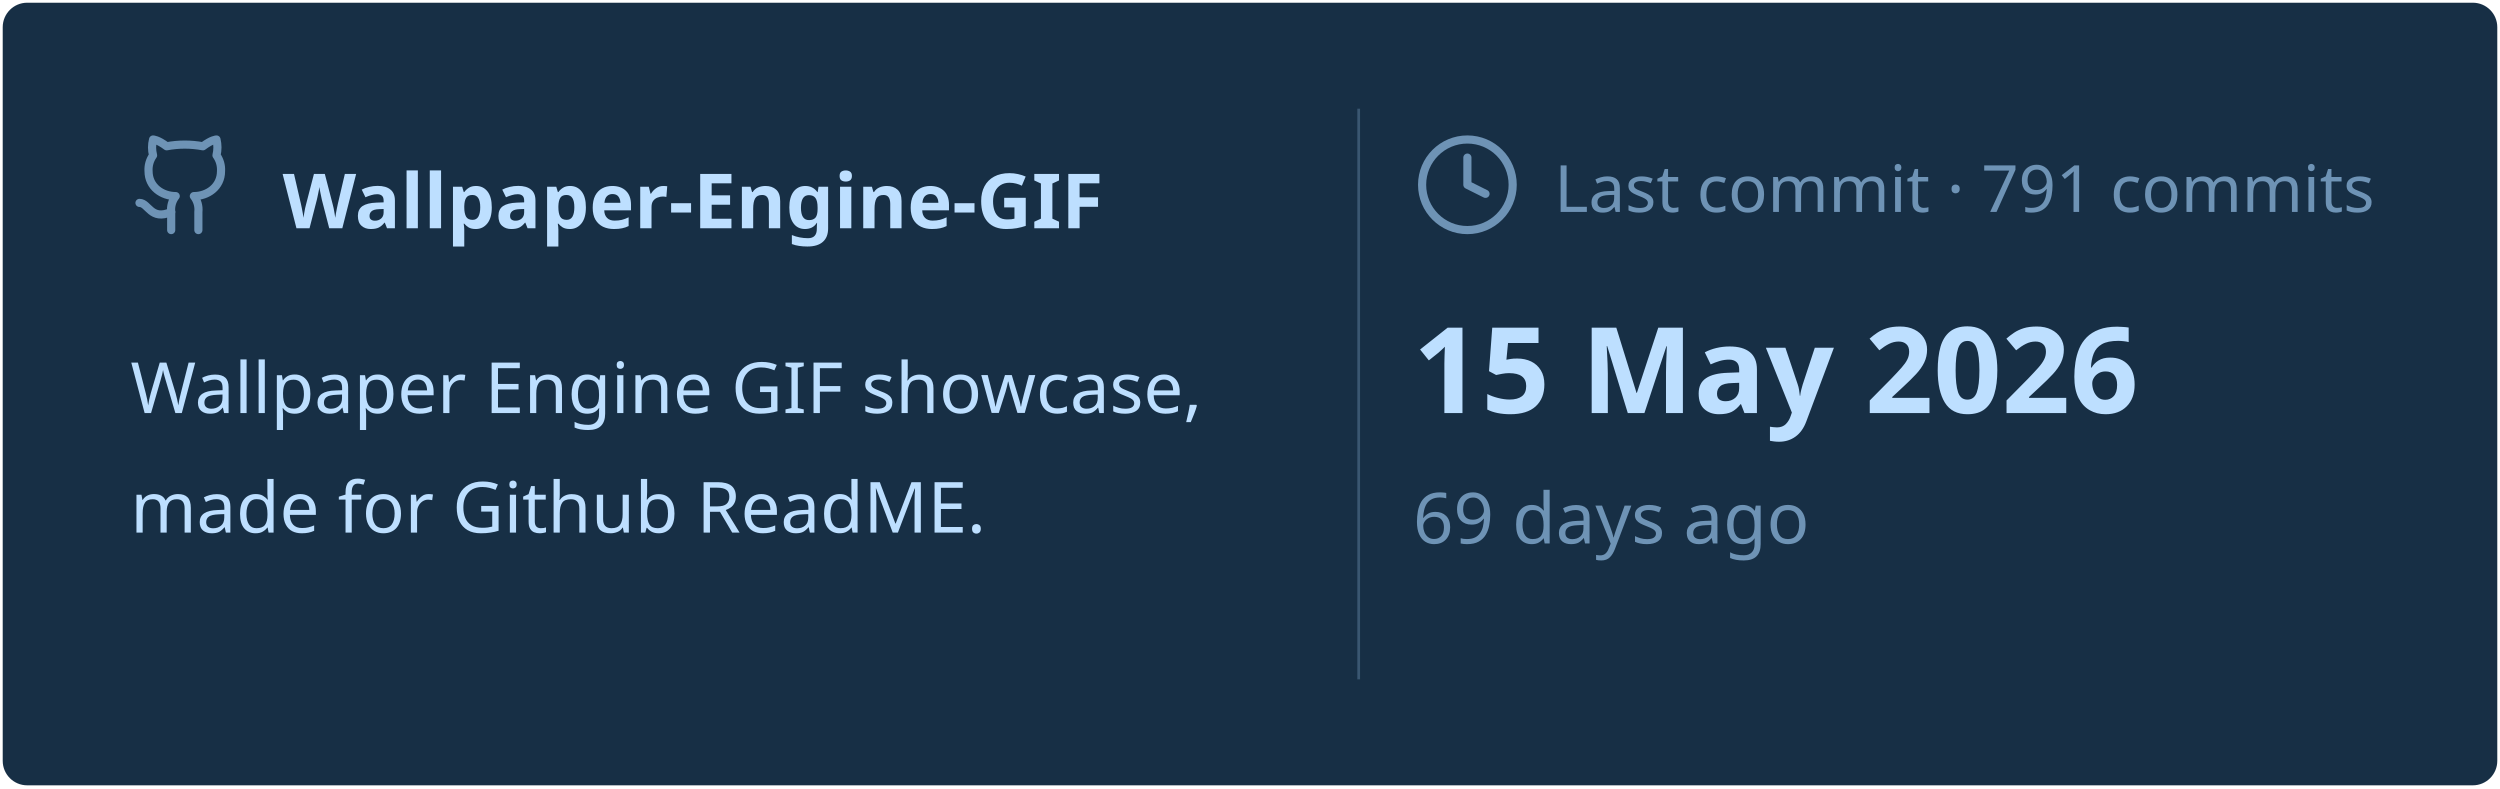
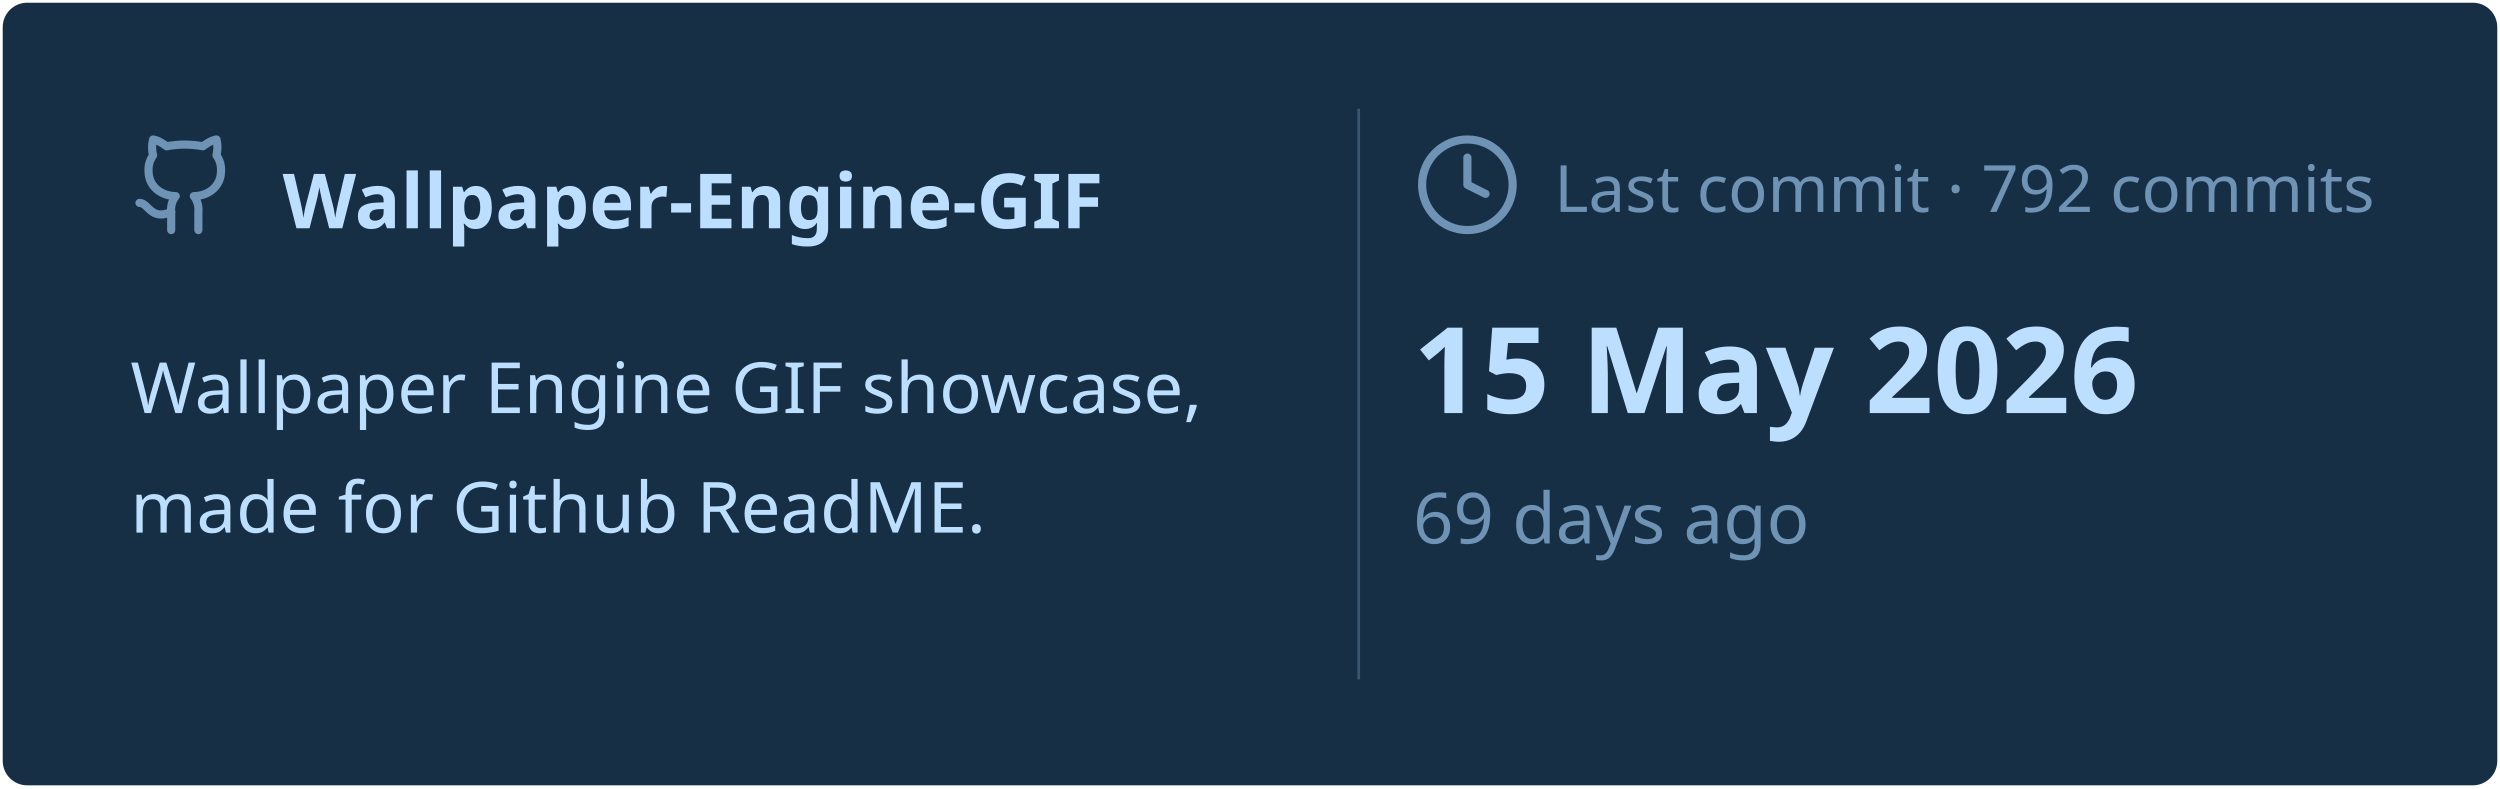
<svg xmlns="http://www.w3.org/2000/svg" viewBox="0 0 460 145" width="460px" height="145px">
  <rect stroke="#000000" stroke-opacity="0" fill="#172F45" rx="4.5" x="0.5" y="0.5" width="459" height="144" />
  <g transform="translate(24, 42)">
    <svg x="0" y="-18" width="20" height="20" viewBox="0 0 24 24" fill="none" stroke="#6E93B5" stroke-width="1.8" stroke-linecap="round" stroke-linejoin="round">
      <path d="M15 22v-4a4.8 4.8 0 0 0-1-3.5c3 0 6-2 6-5.5.08-1.25-.27-2.48-1-3.5.28-1.15.28-2.35 0-3.5 0 0-1 0-3 1.5-2.64-.5-5.36-.5-8 0C6 2 5 2 5 2c-.3 1.15-.3 2.35 0 3.5A5.403 5.403 0 0 0 4 9c0 3.5 3 5.5 6 5.5-.39.49-.68 1.05-.85 1.65-.17.6-.22 1.23-.15 1.85v4" />
      <path d="M9 18c-4.51 2-5-2-7-2" />
    </svg>
    <text x="28" y="0" font-family="&quot;Segoe UI&quot;, Ubuntu, sans-serif" font-size="14" font-weight="700" fill="#BDDFFF">Wallpaper-Engine-GIF</text>
  </g>
  <text x="24" y="76" font-family="&quot;Segoe UI&quot;, Ubuntu, sans-serif" font-size="13" font-weight="400" fill="#BDDFFF">Wallpaper Engine GIF showcase,</text>
  <text x="24" y="98" font-family="&quot;Segoe UI&quot;, Ubuntu, sans-serif" font-size="13" font-weight="400" fill="#BDDFFF">made for Github ReadME.</text>
  <line x1="250" y1="20" x2="250" y2="125" stroke="#6E93B5" stroke-width="0.5" stroke-opacity="0.4" />
  <svg x="260" y="24" width="20" height="20" viewBox="0 0 24 24" fill="none" stroke="#6E93B5" stroke-width="1.8" stroke-linecap="round" stroke-linejoin="round">
    <circle cx="12" cy="12" r="10" />
    <polyline points="12 6 12 12 16 14" />
  </svg>
-   <text x="286" y="39" font-family="&quot;Segoe UI&quot;, Ubuntu, sans-serif" font-size="12" font-weight="400" fill="#6E93B5">Last commit · 791 commits</text>
+   <text x="286" y="39" font-family="&quot;Segoe UI&quot;, Ubuntu, sans-serif" font-size="12" font-weight="400" fill="#6E93B5">Last commit · 792 commits</text>
  <text x="260" y="76" font-family="&quot;Segoe UI&quot;, Ubuntu, sans-serif" font-size="22" font-weight="700" fill="#BDDFFF">15 May 2026</text>
  <text x="260" y="100" font-family="&quot;Segoe UI&quot;, Ubuntu, sans-serif" font-size="13" font-weight="400" fill="#6E93B5">69 days ago</text>
</svg>
